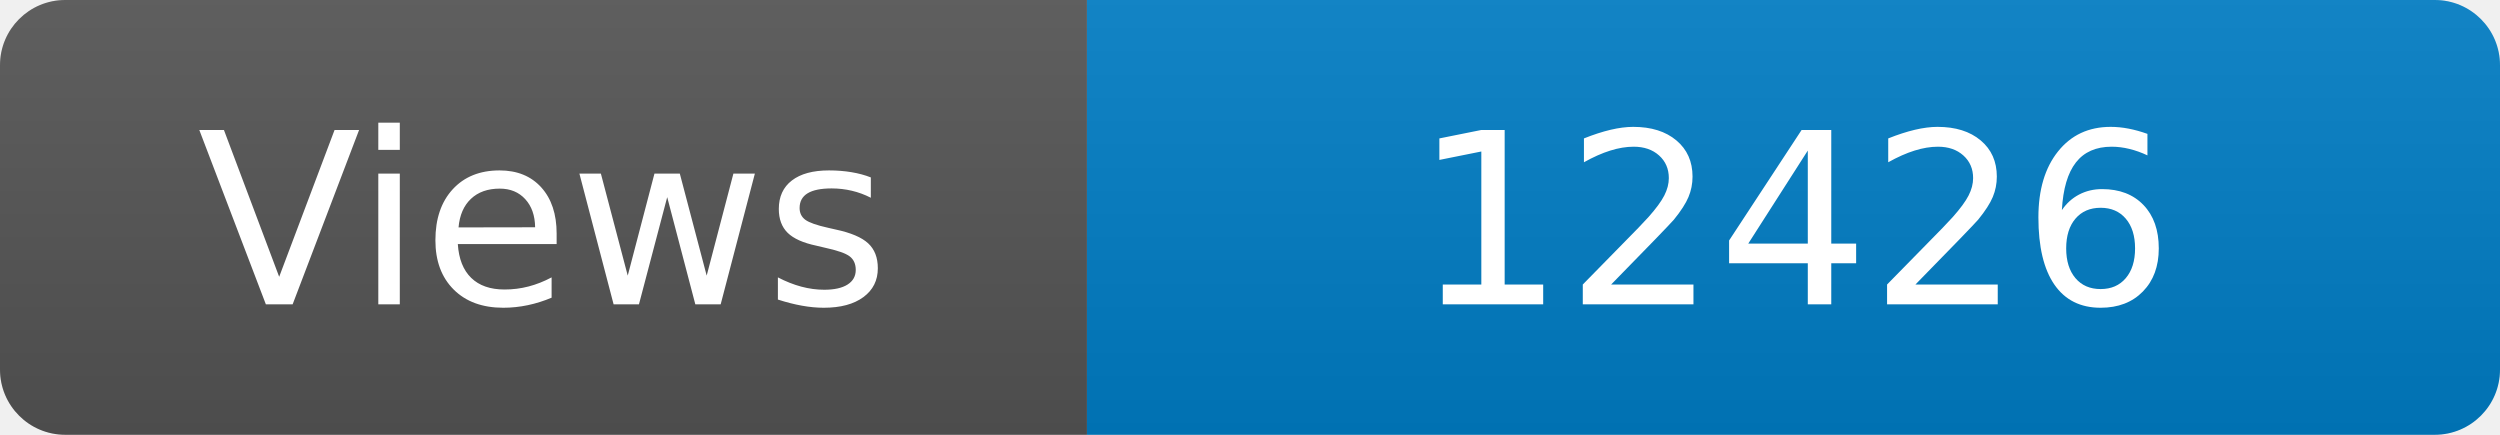
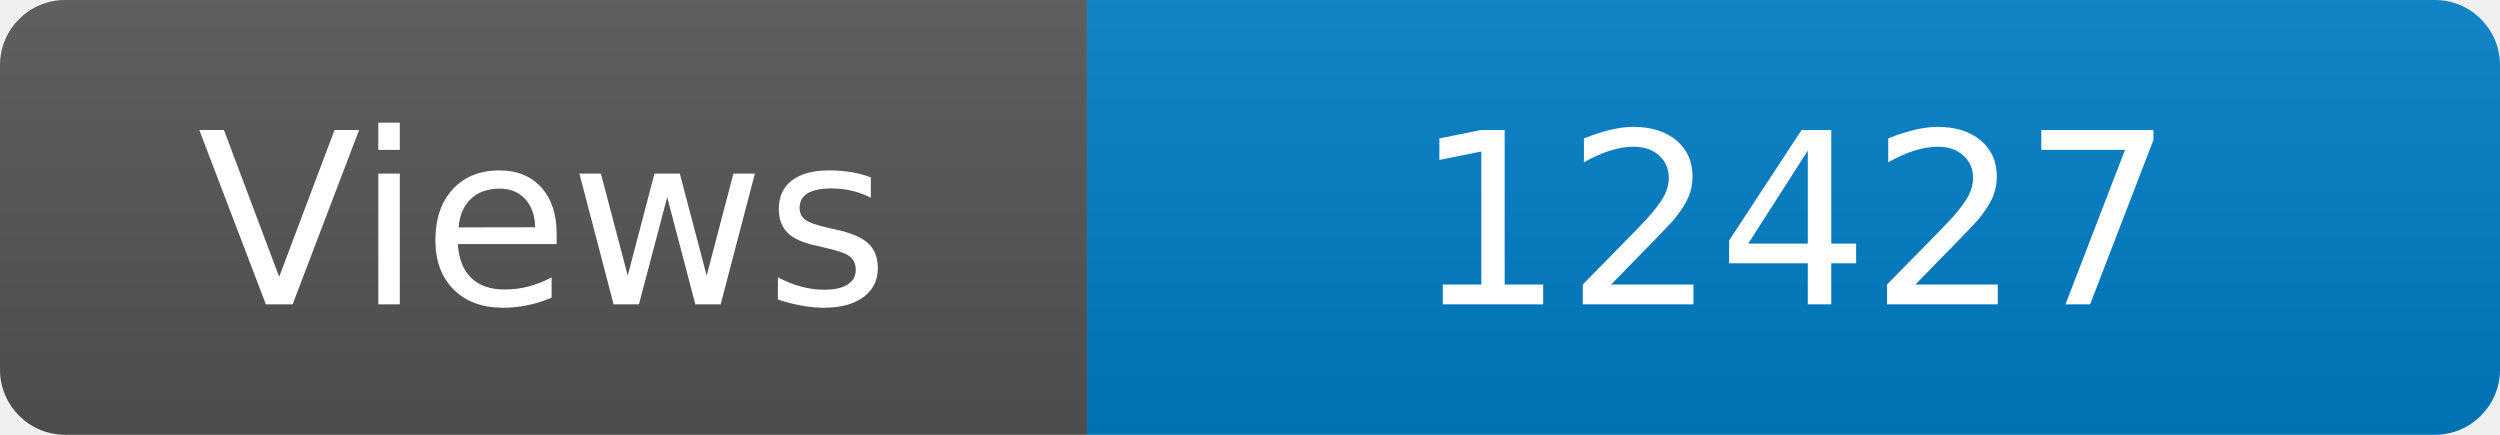
<svg xmlns="http://www.w3.org/2000/svg" width="115" height="20" role="img" aria-label="Maintained?: yes">
  <linearGradient id="s" x2="0" y2="100%">
    <stop offset="0" stop-color="#bbb" stop-opacity=".1" />
    <stop offset="1" stop-opacity=".1" />
  </linearGradient>
  <clipPath id="r">
    <rect width="115" height="20" rx="3" fill="#fff" />
  </clipPath>
  <g clip-path="url(#r)">
    <rect width="50" height="20" fill="#555" />
    <rect x="50" width="160" height="20" fill="#007ec6" />
    <rect width="115" height="20" fill="url(#s)" />
  </g>
  <g fill="#fff" text-anchor="middle" font-family="Verdana,Geneva,DejaVu Sans,sans-serif" font-size="110">
    <text x="250" y="140" transform="scale(.1)" fill="#fff">Views</text>
-     <text x="825" y="140" transform="scale(.1)" fill="#fff">12426</text>
+     <text x="825" y="140" transform="scale(.1)" fill="#fff">12427</text>
  </g>
</svg>
